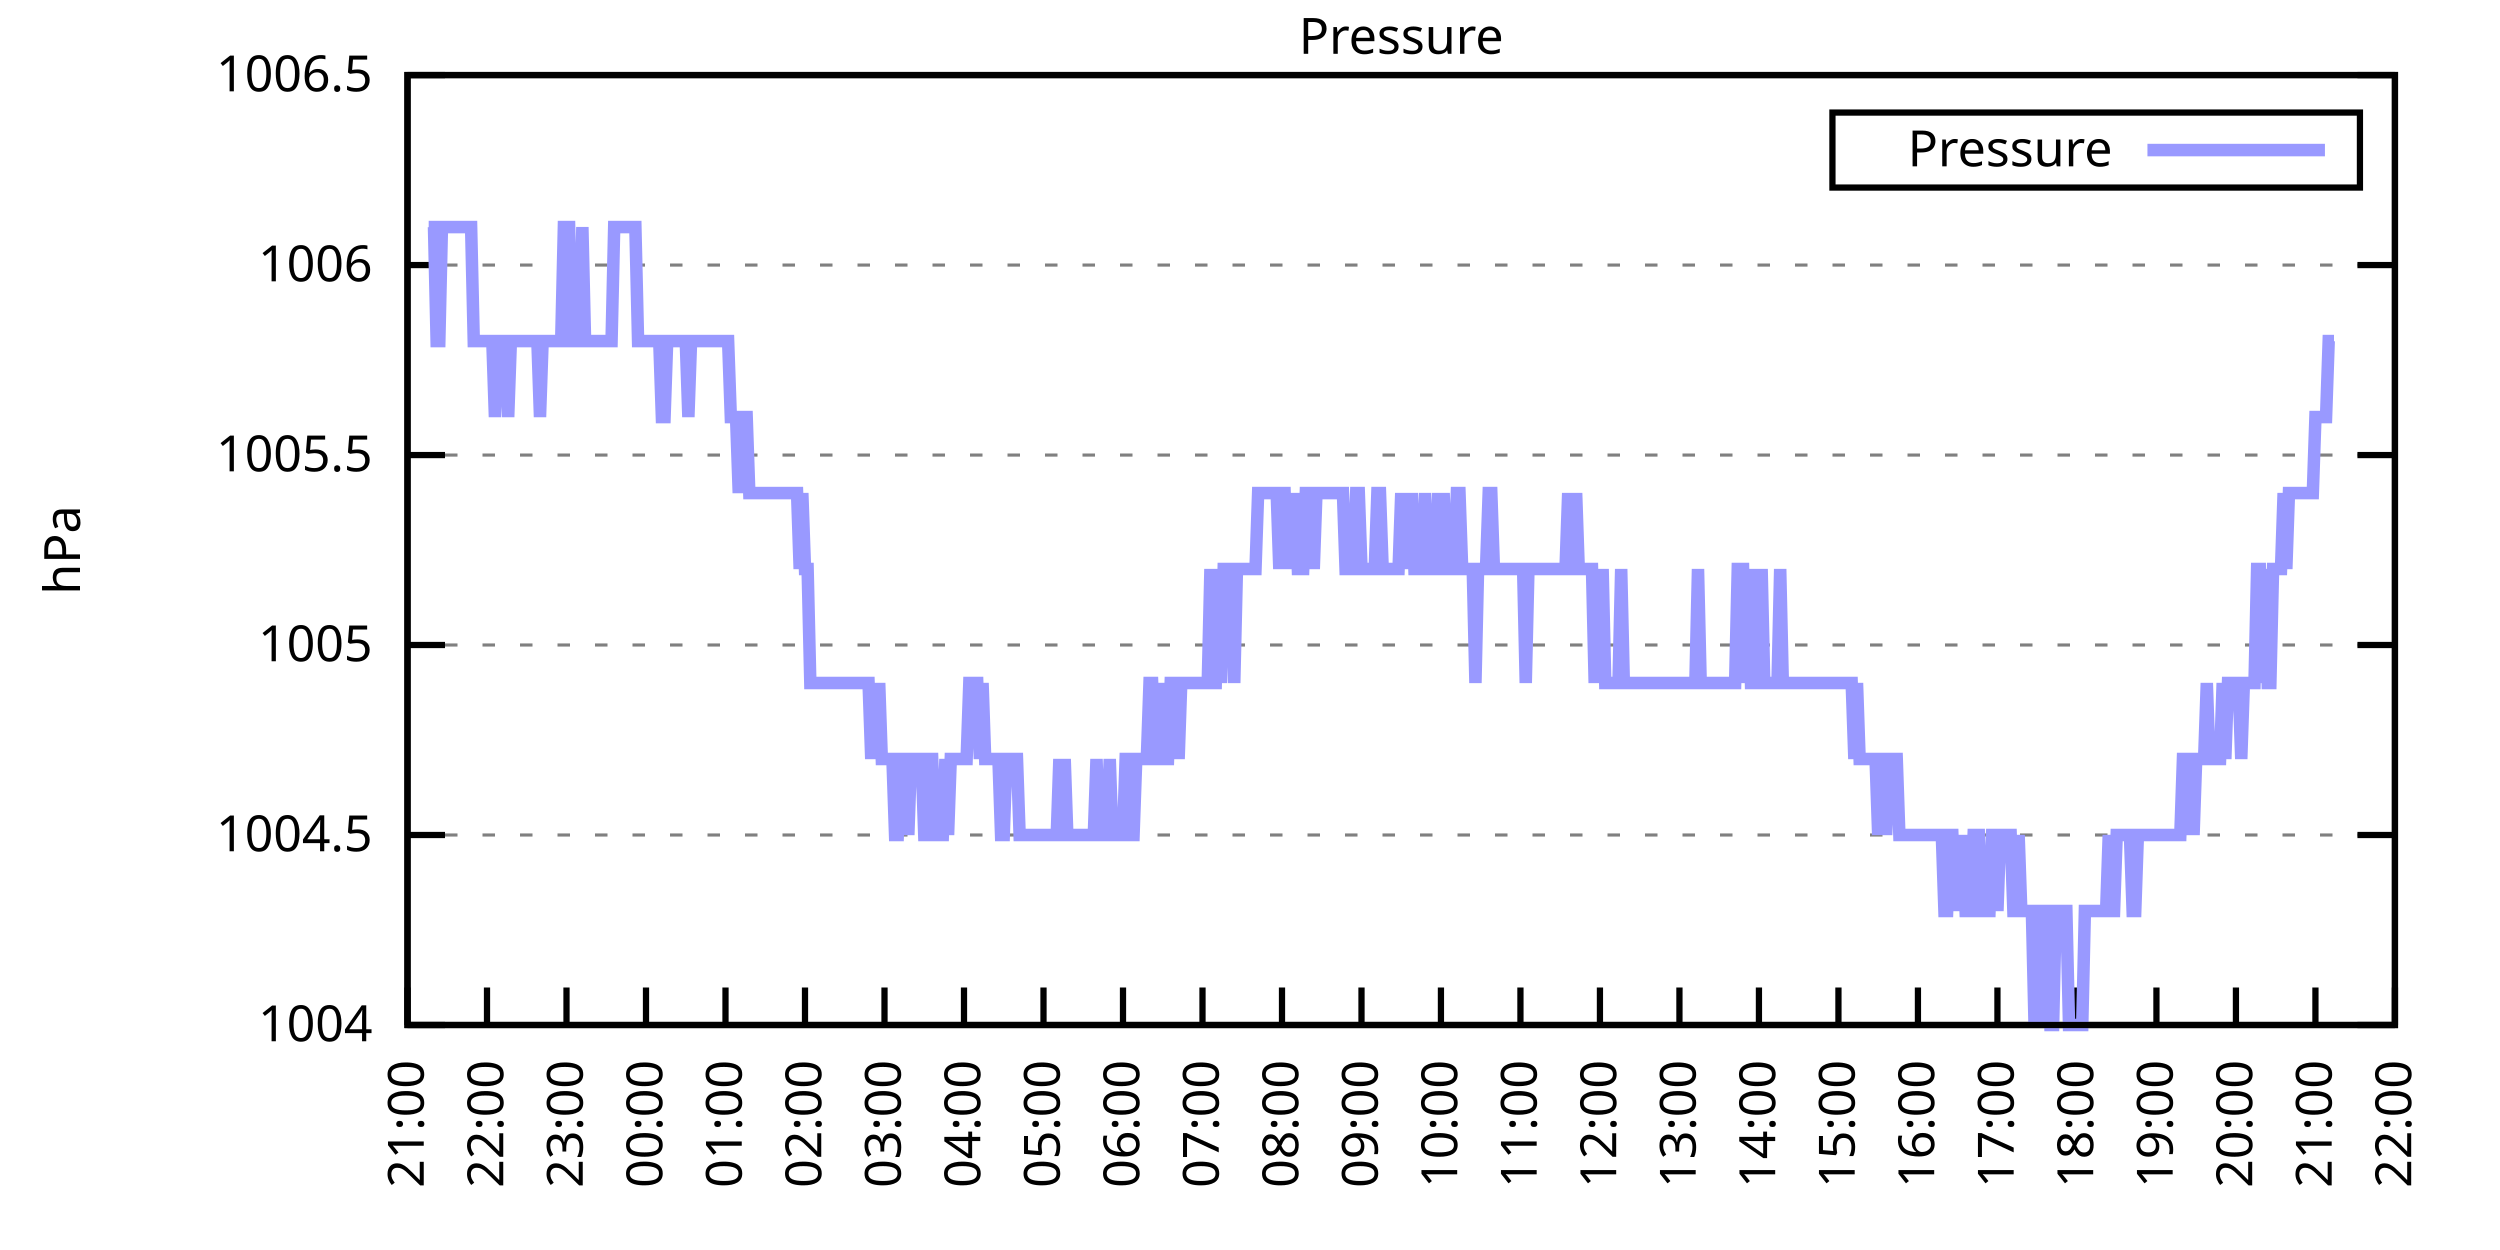
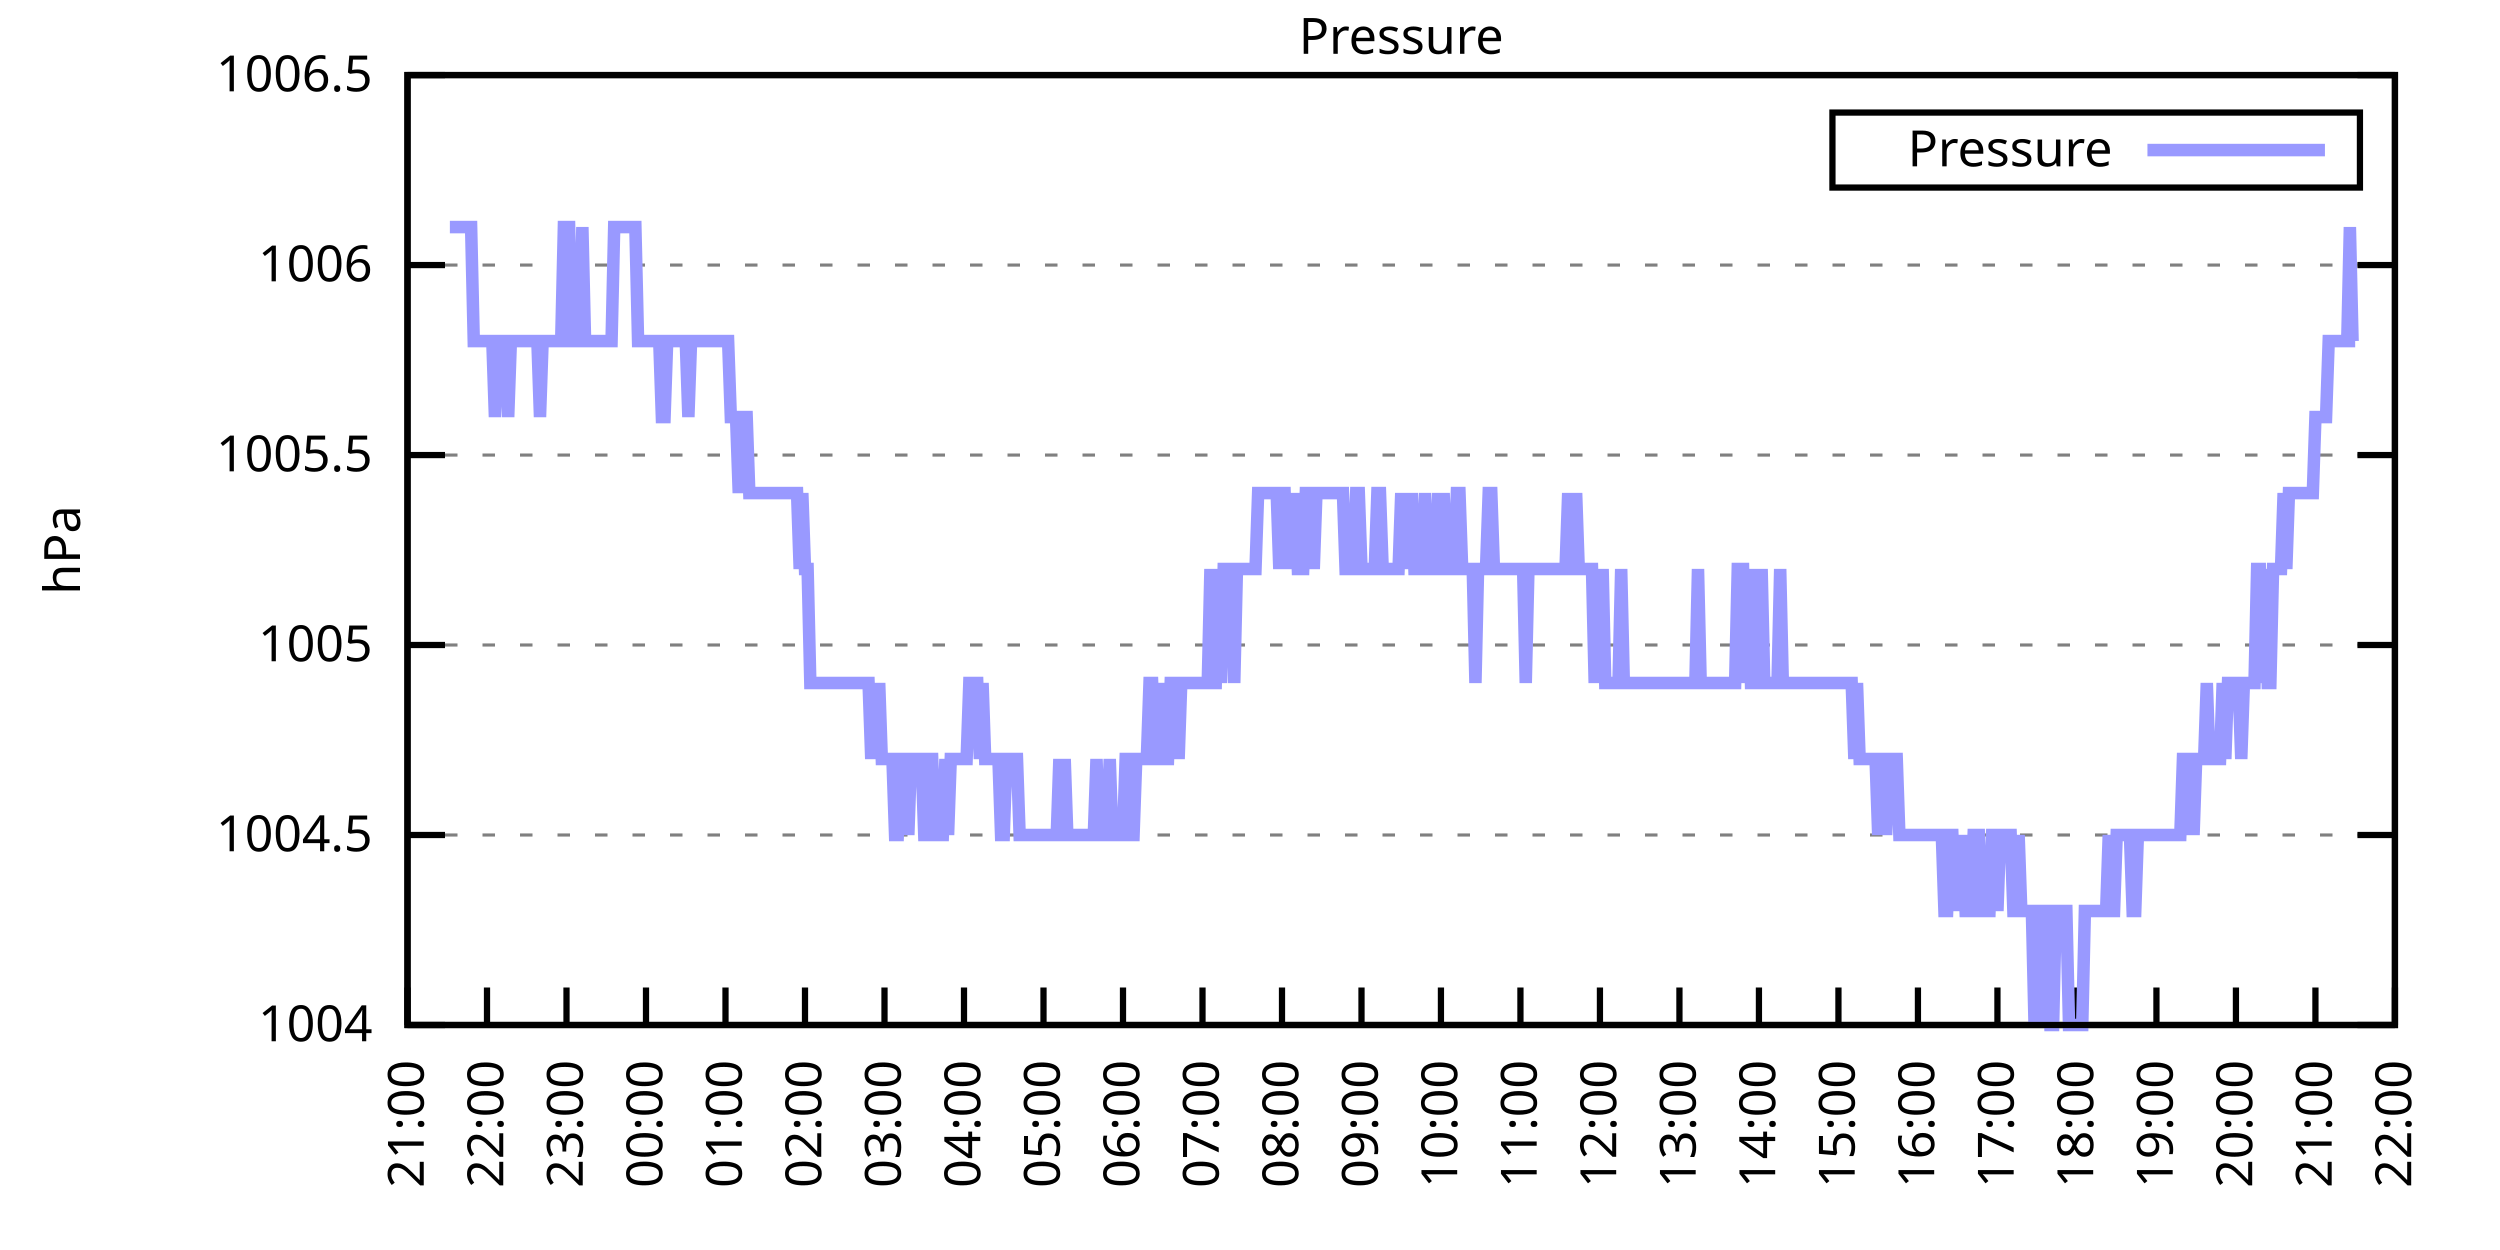
<svg xmlns="http://www.w3.org/2000/svg" xmlns:xlink="http://www.w3.org/1999/xlink" width="400" height="200" viewBox="0 0 400 200">
  <g id="gnuplot_canvas">
    <rect x="0" y="0" width="400" height="200" fill="none" />
    <defs>
      <circle id="gpDot" r="0.5" stroke-width="0.5" stroke="currentColor" />
      <path id="gpPt0" stroke-width="0.333" stroke="currentColor" d="M-1,0 h2 M0,-1 v2" />
      <path id="gpPt1" stroke-width="0.333" stroke="currentColor" d="M-1,-1 L1,1 M1,-1 L-1,1" />
      <path id="gpPt2" stroke-width="0.333" stroke="currentColor" d="M-1,0 L1,0 M0,-1 L0,1 M-1,-1 L1,1 M-1,1 L1,-1" />
      <rect id="gpPt3" stroke-width="0.333" stroke="currentColor" x="-1" y="-1" width="2" height="2" />
      <rect id="gpPt4" stroke-width="0.333" stroke="currentColor" fill="currentColor" x="-1" y="-1" width="2" height="2" />
      <circle id="gpPt5" stroke-width="0.333" stroke="currentColor" cx="0" cy="0" r="1" />
      <use xlink:href="#gpPt5" id="gpPt6" fill="currentColor" stroke="none" />
      <path id="gpPt7" stroke-width="0.333" stroke="currentColor" d="M0,-1.33 L-1.33,0.67 L1.33,0.67 z" />
      <use xlink:href="#gpPt7" id="gpPt8" fill="currentColor" stroke="none" />
      <use xlink:href="#gpPt7" id="gpPt9" stroke="currentColor" transform="rotate(180)" />
      <use xlink:href="#gpPt9" id="gpPt10" fill="currentColor" stroke="none" />
      <use xlink:href="#gpPt3" id="gpPt11" stroke="currentColor" transform="rotate(45)" />
      <use xlink:href="#gpPt11" id="gpPt12" fill="currentColor" stroke="none" />
      <path id="gpPt13" stroke-width="0.333" stroke="currentColor" d="M0,1.330 L1.265,0.411 L0.782,-1.067 L-0.782,-1.076 L-1.265,0.411 z" />
      <use xlink:href="#gpPt13" id="gpPt14" fill="currentColor" stroke="none" />
      <filter id="textbox" filterUnits="objectBoundingBox" x="0" y="0" height="1" width="1">
        <feFlood flood-color="white" flood-opacity="1" result="bgnd" />
        <feComposite in="SourceGraphic" in2="bgnd" operator="atop" />
      </filter>
      <filter id="greybox" filterUnits="objectBoundingBox" x="0" y="0" height="1" width="1">
        <feFlood flood-color="lightgrey" flood-opacity="1" result="grey" />
        <feComposite in="SourceGraphic" in2="grey" operator="atop" />
      </filter>
    </defs>
    <g fill="none" color="white" stroke="currentColor" stroke-width="1.00" stroke-linecap="butt" stroke-linejoin="miter">
</g>
    <g fill="none" color="black" stroke="currentColor" stroke-width="1.00" stroke-linecap="butt" stroke-linejoin="miter">
      <g stroke="none" shape-rendering="crispEdges">
        <polygon fill="rgb(255, 255, 255)" points="65.20,164.00 383.18,164.00 383.18,12.02 65.20,12.02 " />
      </g>
    </g>
    <g fill="none" color="black" stroke="currentColor" stroke-width="1.00" stroke-linecap="butt" stroke-linejoin="miter">
</g>
    <g fill="none" color="black" stroke="black" stroke-width="0.50" stroke-linecap="butt" stroke-linejoin="miter">
</g>
    <g fill="none" color="gray" stroke="currentColor" stroke-width="0.50" stroke-linecap="butt" stroke-linejoin="miter">
      <path stroke="gray" stroke-dasharray="2,4" class="gridline" d="M65.20,164.00 L383.19,164.00  " />
    </g>
    <g fill="none" color="gray" stroke="gray" stroke-width="1.00" stroke-linecap="butt" stroke-linejoin="miter">
</g>
    <g fill="none" color="black" stroke="currentColor" stroke-width="1.00" stroke-linecap="butt" stroke-linejoin="miter">
      <path stroke="black" d="M65.20,164.00 L71.20,164.00 M383.19,164.00 L377.19,164.00  " />
      <g transform="translate(59.60,166.60)" stroke="none" fill="black" font-family="Sans" font-size="8.00" text-anchor="end">
        <text>
          <tspan font-family="Sans"> 1004</tspan>
        </text>
      </g>
    </g>
    <g fill="none" color="black" stroke="currentColor" stroke-width="1.00" stroke-linecap="butt" stroke-linejoin="miter">
</g>
    <g fill="none" color="black" stroke="black" stroke-width="0.50" stroke-linecap="butt" stroke-linejoin="miter">
</g>
    <g fill="none" color="gray" stroke="currentColor" stroke-width="0.50" stroke-linecap="butt" stroke-linejoin="miter">
      <path stroke="gray" stroke-dasharray="2,4" class="gridline" d="M65.20,133.60 L383.19,133.60  " />
    </g>
    <g fill="none" color="gray" stroke="gray" stroke-width="1.00" stroke-linecap="butt" stroke-linejoin="miter">
</g>
    <g fill="none" color="black" stroke="currentColor" stroke-width="1.00" stroke-linecap="butt" stroke-linejoin="miter">
      <path stroke="black" d="M65.20,133.60 L71.20,133.60 M383.19,133.60 L377.19,133.60  " />
      <g transform="translate(59.60,136.20)" stroke="none" fill="black" font-family="Sans" font-size="8.00" text-anchor="end">
        <text>
          <tspan font-family="Sans"> 1004.5</tspan>
        </text>
      </g>
    </g>
    <g fill="none" color="black" stroke="currentColor" stroke-width="1.00" stroke-linecap="butt" stroke-linejoin="miter">
</g>
    <g fill="none" color="black" stroke="black" stroke-width="0.50" stroke-linecap="butt" stroke-linejoin="miter">
</g>
    <g fill="none" color="gray" stroke="currentColor" stroke-width="0.50" stroke-linecap="butt" stroke-linejoin="miter">
      <path stroke="gray" stroke-dasharray="2,4" class="gridline" d="M65.20,103.20 L383.19,103.20  " />
    </g>
    <g fill="none" color="gray" stroke="gray" stroke-width="1.00" stroke-linecap="butt" stroke-linejoin="miter">
</g>
    <g fill="none" color="black" stroke="currentColor" stroke-width="1.00" stroke-linecap="butt" stroke-linejoin="miter">
      <path stroke="black" d="M65.20,103.20 L71.20,103.20 M383.19,103.20 L377.19,103.20  " />
      <g transform="translate(59.60,105.80)" stroke="none" fill="black" font-family="Sans" font-size="8.00" text-anchor="end">
        <text>
          <tspan font-family="Sans"> 1005</tspan>
        </text>
      </g>
    </g>
    <g fill="none" color="black" stroke="currentColor" stroke-width="1.00" stroke-linecap="butt" stroke-linejoin="miter">
</g>
    <g fill="none" color="black" stroke="black" stroke-width="0.50" stroke-linecap="butt" stroke-linejoin="miter">
</g>
    <g fill="none" color="gray" stroke="currentColor" stroke-width="0.50" stroke-linecap="butt" stroke-linejoin="miter">
      <path stroke="gray" stroke-dasharray="2,4" class="gridline" d="M65.20,72.81 L383.19,72.81  " />
    </g>
    <g fill="none" color="gray" stroke="gray" stroke-width="1.00" stroke-linecap="butt" stroke-linejoin="miter">
</g>
    <g fill="none" color="black" stroke="currentColor" stroke-width="1.00" stroke-linecap="butt" stroke-linejoin="miter">
      <path stroke="black" d="M65.20,72.81 L71.20,72.81 M383.19,72.81 L377.19,72.81  " />
      <g transform="translate(59.60,75.41)" stroke="none" fill="black" font-family="Sans" font-size="8.00" text-anchor="end">
        <text>
          <tspan font-family="Sans"> 1005.5</tspan>
        </text>
      </g>
    </g>
    <g fill="none" color="black" stroke="currentColor" stroke-width="1.00" stroke-linecap="butt" stroke-linejoin="miter">
</g>
    <g fill="none" color="black" stroke="black" stroke-width="0.50" stroke-linecap="butt" stroke-linejoin="miter">
</g>
    <g fill="none" color="gray" stroke="currentColor" stroke-width="0.50" stroke-linecap="butt" stroke-linejoin="miter">
      <path stroke="gray" stroke-dasharray="2,4" class="gridline" d="M65.20,42.41 L383.19,42.41  " />
    </g>
    <g fill="none" color="gray" stroke="gray" stroke-width="1.00" stroke-linecap="butt" stroke-linejoin="miter">
</g>
    <g fill="none" color="black" stroke="currentColor" stroke-width="1.00" stroke-linecap="butt" stroke-linejoin="miter">
      <path stroke="black" d="M65.20,42.41 L71.20,42.41 M383.19,42.41 L377.19,42.41  " />
      <g transform="translate(59.60,45.01)" stroke="none" fill="black" font-family="Sans" font-size="8.00" text-anchor="end">
        <text>
          <tspan font-family="Sans"> 1006</tspan>
        </text>
      </g>
    </g>
    <g fill="none" color="black" stroke="currentColor" stroke-width="1.00" stroke-linecap="butt" stroke-linejoin="miter">
</g>
    <g fill="none" color="black" stroke="black" stroke-width="0.50" stroke-linecap="butt" stroke-linejoin="miter">
</g>
    <g fill="none" color="gray" stroke="currentColor" stroke-width="0.50" stroke-linecap="butt" stroke-linejoin="miter">
      <path stroke="gray" stroke-dasharray="2,4" class="gridline" d="M65.20,12.01 L383.19,12.01  " />
    </g>
    <g fill="none" color="gray" stroke="gray" stroke-width="1.00" stroke-linecap="butt" stroke-linejoin="miter">
</g>
    <g fill="none" color="black" stroke="currentColor" stroke-width="1.00" stroke-linecap="butt" stroke-linejoin="miter">
      <path stroke="black" d="M65.20,12.01 L71.20,12.01 M383.19,12.01 L377.19,12.01  " />
      <g transform="translate(59.60,14.61)" stroke="none" fill="black" font-family="Sans" font-size="8.00" text-anchor="end">
        <text>
          <tspan font-family="Sans"> 1006.5</tspan>
        </text>
      </g>
    </g>
    <g fill="none" color="black" stroke="currentColor" stroke-width="1.00" stroke-linecap="butt" stroke-linejoin="miter">
      <path stroke="black" d="M65.20,164.00 L65.20,158.00  " />
      <g transform="translate(67.80,169.60) rotate(270.00)" stroke="none" fill="black" font-family="Sans" font-size="8.00" text-anchor="end">
        <text>
          <tspan font-family="Sans">21:00</tspan>
        </text>
      </g>
    </g>
    <g fill="none" color="black" stroke="currentColor" stroke-width="1.00" stroke-linecap="butt" stroke-linejoin="miter">
      <path stroke="black" d="M77.92,164.00 L77.92,158.00  " />
      <g transform="translate(80.52,169.60) rotate(270.00)" stroke="none" fill="black" font-family="Sans" font-size="8.00" text-anchor="end">
        <text>
          <tspan font-family="Sans">22:00</tspan>
        </text>
      </g>
    </g>
    <g fill="none" color="black" stroke="currentColor" stroke-width="1.00" stroke-linecap="butt" stroke-linejoin="miter">
      <path stroke="black" d="M90.64,164.00 L90.64,158.00  " />
      <g transform="translate(93.24,169.60) rotate(270.00)" stroke="none" fill="black" font-family="Sans" font-size="8.00" text-anchor="end">
        <text>
          <tspan font-family="Sans">23:00</tspan>
        </text>
      </g>
    </g>
    <g fill="none" color="black" stroke="currentColor" stroke-width="1.00" stroke-linecap="butt" stroke-linejoin="miter">
      <path stroke="black" d="M103.36,164.00 L103.36,158.00  " />
      <g transform="translate(105.96,169.60) rotate(270.00)" stroke="none" fill="black" font-family="Sans" font-size="8.00" text-anchor="end">
        <text>
          <tspan font-family="Sans">00:00</tspan>
        </text>
      </g>
    </g>
    <g fill="none" color="black" stroke="currentColor" stroke-width="1.00" stroke-linecap="butt" stroke-linejoin="miter">
      <path stroke="black" d="M116.08,164.00 L116.08,158.00  " />
      <g transform="translate(118.68,169.60) rotate(270.00)" stroke="none" fill="black" font-family="Sans" font-size="8.00" text-anchor="end">
        <text>
          <tspan font-family="Sans">01:00</tspan>
        </text>
      </g>
    </g>
    <g fill="none" color="black" stroke="currentColor" stroke-width="1.00" stroke-linecap="butt" stroke-linejoin="miter">
      <path stroke="black" d="M128.80,164.00 L128.80,158.00  " />
      <g transform="translate(131.40,169.60) rotate(270.00)" stroke="none" fill="black" font-family="Sans" font-size="8.00" text-anchor="end">
        <text>
          <tspan font-family="Sans">02:00</tspan>
        </text>
      </g>
    </g>
    <g fill="none" color="black" stroke="currentColor" stroke-width="1.00" stroke-linecap="butt" stroke-linejoin="miter">
      <path stroke="black" d="M141.52,164.00 L141.52,158.00  " />
      <g transform="translate(144.12,169.60) rotate(270.00)" stroke="none" fill="black" font-family="Sans" font-size="8.00" text-anchor="end">
        <text>
          <tspan font-family="Sans">03:00</tspan>
        </text>
      </g>
    </g>
    <g fill="none" color="black" stroke="currentColor" stroke-width="1.00" stroke-linecap="butt" stroke-linejoin="miter">
      <path stroke="black" d="M154.24,164.00 L154.24,158.00  " />
      <g transform="translate(156.84,169.60) rotate(270.00)" stroke="none" fill="black" font-family="Sans" font-size="8.00" text-anchor="end">
        <text>
          <tspan font-family="Sans">04:00</tspan>
        </text>
      </g>
    </g>
    <g fill="none" color="black" stroke="currentColor" stroke-width="1.00" stroke-linecap="butt" stroke-linejoin="miter">
      <path stroke="black" d="M166.96,164.00 L166.96,158.00  " />
      <g transform="translate(169.56,169.60) rotate(270.00)" stroke="none" fill="black" font-family="Sans" font-size="8.00" text-anchor="end">
        <text>
          <tspan font-family="Sans">05:00</tspan>
        </text>
      </g>
    </g>
    <g fill="none" color="black" stroke="currentColor" stroke-width="1.00" stroke-linecap="butt" stroke-linejoin="miter">
      <path stroke="black" d="M179.68,164.00 L179.68,158.00  " />
      <g transform="translate(182.28,169.60) rotate(270.00)" stroke="none" fill="black" font-family="Sans" font-size="8.00" text-anchor="end">
        <text>
          <tspan font-family="Sans">06:00</tspan>
        </text>
      </g>
    </g>
    <g fill="none" color="black" stroke="currentColor" stroke-width="1.00" stroke-linecap="butt" stroke-linejoin="miter">
      <path stroke="black" d="M192.40,164.00 L192.40,158.00  " />
      <g transform="translate(195.00,169.60) rotate(270.00)" stroke="none" fill="black" font-family="Sans" font-size="8.00" text-anchor="end">
        <text>
          <tspan font-family="Sans">07:00</tspan>
        </text>
      </g>
    </g>
    <g fill="none" color="black" stroke="currentColor" stroke-width="1.00" stroke-linecap="butt" stroke-linejoin="miter">
      <path stroke="black" d="M205.12,164.00 L205.12,158.00  " />
      <g transform="translate(207.72,169.60) rotate(270.00)" stroke="none" fill="black" font-family="Sans" font-size="8.00" text-anchor="end">
        <text>
          <tspan font-family="Sans">08:00</tspan>
        </text>
      </g>
    </g>
    <g fill="none" color="black" stroke="currentColor" stroke-width="1.00" stroke-linecap="butt" stroke-linejoin="miter">
      <path stroke="black" d="M217.84,164.00 L217.84,158.00  " />
      <g transform="translate(220.44,169.60) rotate(270.00)" stroke="none" fill="black" font-family="Sans" font-size="8.00" text-anchor="end">
        <text>
          <tspan font-family="Sans">09:00</tspan>
        </text>
      </g>
    </g>
    <g fill="none" color="black" stroke="currentColor" stroke-width="1.00" stroke-linecap="butt" stroke-linejoin="miter">
      <path stroke="black" d="M230.55,164.00 L230.55,158.00  " />
      <g transform="translate(233.15,169.60) rotate(270.00)" stroke="none" fill="black" font-family="Sans" font-size="8.00" text-anchor="end">
        <text>
          <tspan font-family="Sans">10:00</tspan>
        </text>
      </g>
    </g>
    <g fill="none" color="black" stroke="currentColor" stroke-width="1.00" stroke-linecap="butt" stroke-linejoin="miter">
      <path stroke="black" d="M243.27,164.00 L243.27,158.00  " />
      <g transform="translate(245.87,169.60) rotate(270.00)" stroke="none" fill="black" font-family="Sans" font-size="8.00" text-anchor="end">
        <text>
          <tspan font-family="Sans">11:00</tspan>
        </text>
      </g>
    </g>
    <g fill="none" color="black" stroke="currentColor" stroke-width="1.00" stroke-linecap="butt" stroke-linejoin="miter">
      <path stroke="black" d="M255.99,164.00 L255.99,158.00  " />
      <g transform="translate(258.59,169.60) rotate(270.00)" stroke="none" fill="black" font-family="Sans" font-size="8.00" text-anchor="end">
        <text>
          <tspan font-family="Sans">12:00</tspan>
        </text>
      </g>
    </g>
    <g fill="none" color="black" stroke="currentColor" stroke-width="1.00" stroke-linecap="butt" stroke-linejoin="miter">
      <path stroke="black" d="M268.71,164.00 L268.71,158.00  " />
      <g transform="translate(271.31,169.60) rotate(270.00)" stroke="none" fill="black" font-family="Sans" font-size="8.00" text-anchor="end">
        <text>
          <tspan font-family="Sans">13:00</tspan>
        </text>
      </g>
    </g>
    <g fill="none" color="black" stroke="currentColor" stroke-width="1.00" stroke-linecap="butt" stroke-linejoin="miter">
      <path stroke="black" d="M281.43,164.00 L281.43,158.00  " />
      <g transform="translate(284.03,169.60) rotate(270.00)" stroke="none" fill="black" font-family="Sans" font-size="8.00" text-anchor="end">
        <text>
          <tspan font-family="Sans">14:00</tspan>
        </text>
      </g>
    </g>
    <g fill="none" color="black" stroke="currentColor" stroke-width="1.00" stroke-linecap="butt" stroke-linejoin="miter">
      <path stroke="black" d="M294.15,164.00 L294.15,158.00  " />
      <g transform="translate(296.75,169.60) rotate(270.00)" stroke="none" fill="black" font-family="Sans" font-size="8.00" text-anchor="end">
        <text>
          <tspan font-family="Sans">15:00</tspan>
        </text>
      </g>
    </g>
    <g fill="none" color="black" stroke="currentColor" stroke-width="1.00" stroke-linecap="butt" stroke-linejoin="miter">
      <path stroke="black" d="M306.87,164.00 L306.87,158.00  " />
      <g transform="translate(309.47,169.60) rotate(270.00)" stroke="none" fill="black" font-family="Sans" font-size="8.00" text-anchor="end">
        <text>
          <tspan font-family="Sans">16:00</tspan>
        </text>
      </g>
    </g>
    <g fill="none" color="black" stroke="currentColor" stroke-width="1.00" stroke-linecap="butt" stroke-linejoin="miter">
      <path stroke="black" d="M319.59,164.00 L319.59,158.00  " />
      <g transform="translate(322.19,169.60) rotate(270.00)" stroke="none" fill="black" font-family="Sans" font-size="8.00" text-anchor="end">
        <text>
          <tspan font-family="Sans">17:00</tspan>
        </text>
      </g>
    </g>
    <g fill="none" color="black" stroke="currentColor" stroke-width="1.00" stroke-linecap="butt" stroke-linejoin="miter">
      <path stroke="black" d="M332.31,164.00 L332.31,158.00  " />
      <g transform="translate(334.91,169.60) rotate(270.00)" stroke="none" fill="black" font-family="Sans" font-size="8.00" text-anchor="end">
        <text>
          <tspan font-family="Sans">18:00</tspan>
        </text>
      </g>
    </g>
    <g fill="none" color="black" stroke="currentColor" stroke-width="1.00" stroke-linecap="butt" stroke-linejoin="miter">
      <path stroke="black" d="M345.03,164.00 L345.03,158.00  " />
      <g transform="translate(347.63,169.60) rotate(270.00)" stroke="none" fill="black" font-family="Sans" font-size="8.00" text-anchor="end">
        <text>
          <tspan font-family="Sans">19:00</tspan>
        </text>
      </g>
    </g>
    <g fill="none" color="black" stroke="currentColor" stroke-width="1.00" stroke-linecap="butt" stroke-linejoin="miter">
      <path stroke="black" d="M357.75,164.00 L357.75,158.00  " />
      <g transform="translate(360.35,169.60) rotate(270.00)" stroke="none" fill="black" font-family="Sans" font-size="8.00" text-anchor="end">
        <text>
          <tspan font-family="Sans">20:00</tspan>
        </text>
      </g>
    </g>
    <g fill="none" color="black" stroke="currentColor" stroke-width="1.00" stroke-linecap="butt" stroke-linejoin="miter">
      <path stroke="black" d="M370.47,164.00 L370.47,158.00  " />
      <g transform="translate(373.07,169.60) rotate(270.00)" stroke="none" fill="black" font-family="Sans" font-size="8.00" text-anchor="end">
        <text>
          <tspan font-family="Sans">21:00</tspan>
        </text>
      </g>
    </g>
    <g fill="none" color="black" stroke="currentColor" stroke-width="1.00" stroke-linecap="butt" stroke-linejoin="miter">
      <path stroke="black" d="M383.19,164.00 L383.19,158.00  " />
      <g transform="translate(385.79,169.60) rotate(270.00)" stroke="none" fill="black" font-family="Sans" font-size="8.00" text-anchor="end">
        <text>
          <tspan font-family="Sans">22:00</tspan>
        </text>
      </g>
    </g>
    <g fill="none" color="black" stroke="currentColor" stroke-width="1.00" stroke-linecap="butt" stroke-linejoin="miter">
</g>
    <g fill="none" color="black" stroke="currentColor" stroke-width="1.00" stroke-linecap="butt" stroke-linejoin="miter">
      <path stroke="black" d="M65.20,12.01 L65.20,164.00 L383.19,164.00 L383.19,12.01 L65.20,12.01 Z  " />
    </g>
    <g fill="none" color="black" stroke="currentColor" stroke-width="1.00" stroke-linecap="butt" stroke-linejoin="miter">
</g>
    <g fill="none" color="black" stroke="currentColor" stroke-width="1.00" stroke-linecap="butt" stroke-linejoin="miter">
      <path stroke="black" d="M293.19,30.01 L293.19,18.01 L377.59,18.01 L377.59,30.01 L293.19,30.01 Z  " />
    </g>
    <g id="Pressure_plot_1">
      <g fill="none" color="white" stroke="black" stroke-width="2.00" stroke-linecap="butt" stroke-linejoin="miter">
</g>
      <g fill="none" color="black" stroke="currentColor" stroke-width="2.00" stroke-linecap="butt" stroke-linejoin="miter">
        <g transform="translate(337.99,26.61)" stroke="none" fill="black" font-family="Sans" font-size="8.00" text-anchor="end">
          <text>
            <tspan font-family="Sans">Pressure</tspan>
          </text>
        </g>
      </g>
      <g fill="none" color="black" stroke="currentColor" stroke-width="2.00" stroke-linecap="butt" stroke-linejoin="miter">
-         <path stroke="rgb(153, 153, 255)" d="M343.59,24.01 L371.99,24.01 M68.59,36.33 L69.02,36.33 L69.44,36.33 L69.86,54.57 L70.29,54.57 L70.71,36.33   L71.14,36.33 L71.56,36.33 L71.98,36.33 L72.41,36.33 L72.83,36.33 L73.26,36.33 L73.68,36.33 L74.10,36.33   L74.53,36.33 L74.95,36.33 L75.38,36.33 L75.80,54.57 L76.22,54.57 L76.65,54.57 L77.07,54.57 L77.50,54.57   L77.92,54.57 L78.34,54.57 L78.77,54.57 L79.19,66.73 L79.62,54.57 L80.04,54.57 L80.46,54.57 L80.89,54.57   L81.31,66.73 L81.74,54.57 L82.16,54.57 L82.58,54.57 L83.01,54.57 L83.43,54.57 L83.86,54.57 L84.28,54.57   L84.70,54.57 L85.13,54.57 L85.55,54.57 L85.98,54.57 L86.40,66.73 L86.82,54.57 L87.25,54.57 L87.67,54.57   L88.10,54.57 L88.52,54.57 L88.94,54.57 L89.37,54.57 L89.79,54.57 L90.22,36.33 L90.64,36.33 L91.06,36.33   L91.49,54.57 L91.91,54.57 L92.34,54.57 L92.76,54.57 L93.18,36.33 L93.61,54.57 L94.03,54.57 L94.46,54.57   L94.88,54.57 L95.30,54.57 L95.73,54.57 L96.15,54.57 L96.58,54.57 L97.00,54.57 L97.42,54.57 L97.85,54.57   L98.27,36.33 L98.69,36.33 L99.12,36.33 L99.54,36.33 L99.97,36.33 L100.39,36.33 L100.81,36.33 L101.24,36.33   L101.66,36.33 L102.09,54.57 L102.51,54.57 L102.93,54.57 L103.36,54.57 L103.78,54.57 L104.21,54.57 L104.63,54.57   L105.05,54.57 L105.48,54.57 L105.90,66.73 L106.33,66.73 L106.75,54.57 L107.17,54.57 L107.60,54.57 L108.02,54.57   L108.45,54.57 L108.87,54.57 L109.29,54.57 L109.72,54.57 L110.14,66.73 L110.57,54.57 L110.99,54.57 L111.41,54.57   L111.84,54.57 L112.26,54.57 L112.69,54.57 L113.11,54.57 L113.53,54.57 L113.96,54.57 L114.38,54.57 L114.81,54.57   L115.23,54.57 L115.65,54.57 L116.08,54.57 L116.50,54.57 L116.93,66.73 L117.35,66.73 L117.77,66.73 L118.20,78.89   L118.62,66.73 L119.05,66.73 L119.47,66.73 L119.89,78.89 L120.32,78.89 L120.74,78.89 L121.17,78.89 L121.59,78.89   L122.01,78.89 L122.44,78.89 L122.86,78.89 L123.29,78.89 L123.71,78.89 L124.13,78.89 L124.56,78.89 L124.98,78.89   L125.41,78.89 L125.83,78.89 L126.25,78.89 L126.68,78.89 L127.10,78.89 L127.53,78.89 L127.95,91.04 L128.37,78.89   L128.80,91.04 L129.22,91.04 L129.65,109.28 L130.07,109.28 L130.49,109.28 L130.92,109.28 L131.34,109.28 L131.77,109.28   L132.19,109.28 L132.61,109.28 L133.04,109.28 L133.46,109.28 L133.89,109.28 L134.31,109.28 L134.73,109.28 L135.16,109.28   L135.58,109.28 L136.01,109.28 L136.43,109.28 L136.85,109.28 L137.28,109.28 L137.70,109.28 L138.13,109.28 L138.55,109.28   L138.97,109.28 L139.40,121.44 L139.82,109.28 L140.25,121.44 L140.67,109.28 L141.09,121.44 L141.52,121.44 L141.94,121.44   L142.37,121.44 L142.79,121.44 L143.21,133.60 L143.64,133.60 L144.06,121.44 L144.49,121.44 L144.91,121.44 L145.33,133.60   L145.76,121.44 L146.18,121.44 L146.61,121.44 L147.03,121.44 L147.45,121.44 L147.88,133.60 L148.30,133.60 L148.73,121.44   L149.15,121.44 L149.57,133.60 L150.00,133.60 L150.42,133.60 L150.85,133.60 L151.27,121.44 L151.69,133.60 L152.12,121.44   L152.54,121.44 L152.97,121.44 L153.39,121.44 L153.81,121.44 L154.24,121.44 L154.66,121.44 L155.09,109.28 L155.51,109.28   L155.93,109.28 L156.36,109.28 L156.78,121.44 L157.21,109.28 L157.63,121.44 L158.05,121.44 L158.48,121.44 L158.90,121.44   L159.33,121.44 L159.75,121.44 L160.17,133.60 L160.60,133.60 L161.02,121.44 L161.44,121.44 L161.87,121.44 L162.29,121.44   L162.72,121.44 L163.14,133.60 L163.56,133.60 L163.99,133.60 L164.41,133.60 L164.84,133.60 L165.26,133.60 L165.68,133.60   L166.11,133.60 L166.53,133.60 L166.96,133.60 L167.38,133.60 L167.80,133.60 L168.23,133.60 L168.65,133.60 L169.08,133.60   L169.50,121.44 L169.92,133.60 L170.35,121.44 L170.77,133.60 L171.20,133.60 L171.62,133.60 L172.04,133.60 L172.47,133.60   L172.89,133.60 L173.32,133.60 L173.74,133.60 L174.16,133.60 L174.59,133.60 L175.01,133.60 L175.44,121.44 L175.86,133.60   L176.28,133.60 L176.71,133.60 L177.13,133.60 L177.56,121.44 L177.98,133.60 L178.40,133.60 L178.83,133.60 L179.25,133.60   L179.68,133.60 L180.10,121.44 L180.52,121.44 L180.95,133.60 L181.37,133.60 L181.80,121.44 L182.22,121.44 L182.64,121.44   L183.07,121.44 L183.49,121.44 L183.92,109.28 L184.34,109.28 L184.76,121.44 L185.19,121.44 L185.61,121.44 L186.04,109.28   L186.46,121.44 L186.88,121.44 L187.31,109.28 L187.73,109.28 L188.16,109.28 L188.58,121.44 L189.00,109.28 L189.43,109.28   L189.85,109.28 L190.28,109.28 L190.70,109.28 L191.12,109.28 L191.55,109.28 L191.97,109.28 L192.40,109.28 L192.82,109.28   L193.24,109.28 L193.67,91.04 L194.09,109.28 L194.52,109.28 L194.94,91.04 L195.36,109.28 L195.79,91.04 L196.21,91.04   L196.64,91.04 L197.06,91.04 L197.48,109.28 L197.91,91.04 L198.33,91.04 L198.76,91.04 L199.18,91.04 L199.60,91.04   L200.03,91.04 L200.45,91.04 L200.88,91.04 L201.30,78.89 L201.72,78.89 L202.15,78.89 L202.57,78.89 L203.00,78.89   L203.42,78.89 L203.84,78.89 L204.27,78.89 L204.69,91.04 L205.12,78.89 L205.54,78.89 L205.96,91.04 L206.39,78.89   L206.81,91.04 L207.24,78.89 L207.66,91.04 L208.08,91.04 L208.51,91.04 L208.93,78.89 L209.36,78.89 L209.78,78.89   L210.20,91.04 L210.63,78.89 L211.05,78.89 L211.48,78.89 L211.90,78.89 L212.32,78.89 L212.75,78.89 L213.17,78.89   L213.60,78.89 L214.02,78.89 L214.44,78.89 L214.87,78.89 L215.29,91.04 L215.72,91.04 L216.14,91.04 L216.56,91.04   L216.99,78.89 L217.41,78.89 L217.84,91.04 L218.26,91.04 L218.68,91.04 L219.11,91.04 L219.53,91.04 L219.96,91.04   L220.38,78.89 L220.80,78.89 L221.23,91.04 L221.65,91.04 L222.08,91.04 L222.50,91.04 L222.92,91.04 L223.35,91.04   L223.77,91.04 L224.20,78.89 L224.62,91.04 L225.04,78.89 L225.47,91.04 L225.89,78.89 L226.31,91.04 L226.74,91.04   L227.16,91.04 L227.59,91.04 L228.01,78.89 L228.43,91.04 L228.86,91.04 L229.28,91.04 L229.71,91.04 L230.13,78.89   L230.55,91.04 L230.98,78.89 L231.40,91.04 L231.83,91.04 L232.25,91.04 L232.67,91.04 L233.10,78.89 L233.52,78.89   L233.95,91.04 L234.37,91.04 L234.79,91.04 L235.22,91.04 L235.64,91.04 L236.07,109.28 L236.49,91.04 L236.91,91.04   L237.34,91.04 L237.76,91.04 L238.19,78.89 L238.61,78.89 L239.03,91.04 L239.46,91.04 L239.88,91.04 L240.31,91.04   L240.73,91.04 L241.15,91.04 L241.58,91.04 L242.00,91.04 L242.43,91.04 L242.85,91.04 L243.27,91.04 L243.70,91.04   L244.12,109.28 L244.55,91.04 L244.97,91.04 L245.39,91.04 L245.82,91.04 L246.24,91.04 L246.67,91.04 L247.09,91.04   L247.51,91.04 L247.94,91.04 L248.36,91.04 L248.79,91.04 L249.21,91.04 L249.63,91.04 L250.06,91.04 L250.48,91.04   L250.91,78.89 L251.33,91.04 L251.75,91.04 L252.18,78.89 L252.60,91.04 L253.03,91.04 L253.45,91.04 L253.87,91.04   L254.30,91.04 L254.72,91.04 L255.15,109.28 L255.57,91.04 L255.99,109.28 L256.42,91.04 L256.84,109.28 L257.27,109.28   L257.69,109.28 L258.11,109.28 L258.54,109.28 L258.96,109.28 L259.39,91.04 L259.81,109.28 L260.23,109.28 L260.66,109.28   L261.08,109.28 L261.51,109.28 L261.93,109.28 L262.35,109.28 L262.78,109.28 L263.20,109.28 L263.63,109.28 L264.05,109.28   L264.47,109.28 L264.90,109.28 L265.32,109.28 L265.75,109.28 L266.17,109.28 L266.59,109.28 L267.02,109.28 L267.44,109.28   L267.87,109.28 L268.29,109.28 L268.71,109.28 L269.14,109.28 L269.56,109.28 L269.99,109.28 L270.41,109.28 L270.83,109.28   L271.26,109.28 L271.68,91.04 L272.11,109.28 L272.53,109.28 L272.95,109.28 L273.38,109.28 L273.80,109.28 L274.23,109.28   L274.65,109.28 L275.07,109.28 L275.50,109.28 L275.92,109.28 L276.35,109.28 L276.77,109.28 L277.19,109.28 L277.62,109.28   L278.04,91.04 L278.47,91.04 L278.89,91.04 L279.31,109.28 L279.74,91.04 L280.16,109.28 L280.59,109.28 L281.01,91.04   L281.43,109.28 L281.86,91.04 L282.28,109.28 L282.71,109.28 L283.13,109.28 L283.55,109.28 L283.98,109.28 L284.40,109.28   L284.83,91.04 L285.25,109.28 L285.67,109.28 L286.10,109.28 L286.52,109.28 L286.95,109.28 L287.37,109.28 L287.79,109.28   L288.22,109.28 L288.64,109.28 L289.06,109.28 L289.49,109.28 L289.91,109.28 L290.34,109.28 L290.76,109.28 L291.18,109.28   L291.61,109.28 L292.03,109.28 L292.46,109.28 L292.88,109.28 L293.30,109.28 L293.73,109.28 L294.15,109.28 L294.58,109.28   L295.00,109.28 L295.42,109.28 L295.85,109.28 L296.27,109.28 L296.70,121.44 L297.12,109.28 L297.54,121.44 L297.97,121.44   L298.39,121.44 L298.82,121.44 L299.24,121.44 L299.66,121.44 L300.09,121.44 L300.51,133.60 L300.94,121.44 L301.36,121.44   L301.78,133.60 L302.21,121.44 L302.63,121.44 L303.06,121.44 L303.48,121.44 L303.90,133.60 L304.33,133.60 L304.75,133.60   L305.18,133.60 L305.60,133.60 L306.02,133.60 L306.45,133.60 L306.87,133.60 L307.30,133.60 L307.72,133.60 L308.14,133.60   L308.57,133.60 L308.99,133.60 L309.42,133.60 L309.84,133.60 L310.26,133.60 L310.69,133.60 L311.11,145.76 L311.54,145.76   L311.96,133.60 L312.38,133.60 L312.81,145.76 L313.23,133.60 L313.66,145.76 L314.08,133.60 L314.50,145.76 L314.93,145.76   L315.35,145.76 L315.78,133.60 L316.20,133.60 L316.62,133.60 L317.05,145.76 L317.47,145.76 L317.90,145.76 L318.32,145.76   L318.74,133.60 L319.17,133.60 L319.59,145.76 L320.02,133.60 L320.44,133.60 L320.86,133.60 L321.29,133.60 L321.71,133.60   L322.14,145.76 L322.56,145.76 L322.98,133.60 L323.41,145.76 L323.83,145.76 L324.26,145.76 L324.68,145.76 L325.10,145.76   L325.53,164.00 L325.95,145.76 L326.38,164.00 L326.80,145.76 L327.22,145.76 L327.65,145.76 L328.07,164.00 L328.50,164.00   L328.92,145.76 L329.34,145.76 L329.77,145.76 L330.19,145.76 L330.62,145.76 L331.04,164.00 L331.46,164.00 L331.89,164.00   L332.31,164.00 L332.74,164.00 L333.16,164.00 L333.58,145.76 L334.01,145.76 L334.43,145.76 L334.86,145.76 L335.28,145.76   L335.70,145.76 L336.13,145.76 L336.55,145.76 L336.98,145.76 L337.40,133.60 L337.82,145.76 L338.25,145.76 L338.67,133.60   L339.10,133.60 L339.52,133.60 L339.94,133.60 L340.37,133.60 L340.79,133.60 L341.22,145.76 L341.64,145.76 L342.06,133.60   L342.49,133.60 L342.91,133.60 L343.34,133.60 L343.76,133.60 L344.18,133.60 L344.61,133.60 L345.03,133.60 L345.46,133.60   L345.88,133.60 L346.30,133.60 L346.73,133.60 L347.15,133.60 L347.58,133.60 L348.00,133.60 L348.42,133.60 L348.85,133.60   L349.27,121.44 L349.70,121.44 L350.12,133.60 L350.54,121.44 L350.97,133.60 L351.39,121.44 L351.81,121.44 L352.24,121.44   L352.66,121.44 L353.09,109.28 L353.51,121.44 L353.93,121.44 L354.36,121.44 L354.78,121.44 L355.21,121.44 L355.63,109.28   L356.05,121.44 L356.48,109.28 L356.90,109.28 L357.33,109.28 L357.75,109.28 L358.17,109.28 L358.60,121.44 L359.02,109.28   L359.45,109.28 L359.87,109.28 L360.29,109.28 L360.72,109.28 L361.14,91.04 L361.57,91.04 L361.99,109.28 L362.41,91.04   L362.84,109.28 L363.26,109.28 L363.69,91.04 L364.11,91.04 L364.53,91.04 L364.96,91.04 L365.38,78.89 L365.81,91.04   L366.23,78.89 L366.65,78.89 L367.08,78.89 L367.50,78.89 L367.93,78.89 L368.35,78.89 L368.77,78.89 L369.20,78.89   L369.62,78.89 L370.05,78.89 L370.47,66.73 L370.89,66.73 L371.32,66.73 L371.74,66.73 L372.17,66.73 L372.59,54.57   L373.01,54.57 L373.44,54.57  " />
+         <path stroke="rgb(153, 153, 255)" d="M343.59,24.01 L371.99,24.01 M71.98,36.33 L72.41,36.33 L72.83,36.33 L73.26,36.33 L73.68,36.33 L74.10,36.33   L74.53,36.33 L74.95,36.33 L75.38,36.33 L75.80,54.57 L76.22,54.57 L76.65,54.57 L77.07,54.57 L77.50,54.57   L77.92,54.57 L78.34,54.57 L78.77,54.57 L79.19,66.73 L79.62,54.57 L80.04,54.57 L80.46,54.57 L80.89,54.57   L81.31,66.73 L81.74,54.57 L82.16,54.57 L82.58,54.57 L83.01,54.57 L83.43,54.57 L83.86,54.57 L84.28,54.57   L84.70,54.57 L85.13,54.57 L85.55,54.57 L85.98,54.57 L86.40,66.73 L86.82,54.57 L87.25,54.57 L87.67,54.57   L88.10,54.57 L88.52,54.57 L88.94,54.57 L89.37,54.57 L89.79,54.57 L90.22,36.33 L90.64,36.33 L91.06,36.33   L91.49,54.57 L91.91,54.57 L92.34,54.57 L92.76,54.57 L93.18,36.33 L93.61,54.57 L94.03,54.57 L94.46,54.57   L94.88,54.57 L95.30,54.57 L95.73,54.57 L96.15,54.57 L96.58,54.57 L97.00,54.57 L97.42,54.57 L97.85,54.57   L98.27,36.33 L98.69,36.33 L99.12,36.33 L99.54,36.33 L99.97,36.33 L100.39,36.33 L100.81,36.33 L101.24,36.33   L101.66,36.33 L102.09,54.57 L102.51,54.57 L102.93,54.57 L103.36,54.57 L103.78,54.57 L104.21,54.57 L104.63,54.57   L105.05,54.57 L105.48,54.57 L105.90,66.73 L106.33,66.73 L106.75,54.57 L107.17,54.57 L107.60,54.57 L108.02,54.57   L108.45,54.57 L108.87,54.57 L109.29,54.57 L109.72,54.57 L110.14,66.73 L110.57,54.57 L110.99,54.57 L111.41,54.57   L111.84,54.57 L112.26,54.57 L112.69,54.57 L113.11,54.57 L113.53,54.57 L113.96,54.57 L114.38,54.57 L114.81,54.57   L115.23,54.57 L115.65,54.57 L116.08,54.57 L116.50,54.57 L116.93,66.73 L117.35,66.73 L117.77,66.73 L118.20,78.89   L118.62,66.73 L119.05,66.73 L119.47,66.73 L119.89,78.89 L120.32,78.89 L120.74,78.89 L121.17,78.89 L121.59,78.89   L122.01,78.89 L122.44,78.89 L122.86,78.89 L123.29,78.89 L123.71,78.89 L124.13,78.89 L124.56,78.89 L124.98,78.89   L125.41,78.89 L125.83,78.89 L126.25,78.89 L126.68,78.89 L127.10,78.89 L127.53,78.89 L127.95,91.04 L128.37,78.89   L128.80,91.04 L129.22,91.04 L129.65,109.28 L130.07,109.28 L130.49,109.28 L130.92,109.28 L131.34,109.28 L131.77,109.28   L132.19,109.28 L132.61,109.28 L133.04,109.28 L133.46,109.28 L133.89,109.28 L134.31,109.28 L134.73,109.28 L135.16,109.28   L135.58,109.28 L136.01,109.28 L136.43,109.28 L136.85,109.28 L137.28,109.28 L137.70,109.28 L138.13,109.28 L138.55,109.28   L138.97,109.28 L139.40,121.44 L139.82,109.28 L140.25,121.44 L140.67,109.28 L141.09,121.44 L141.52,121.44 L141.94,121.44   L142.37,121.44 L142.79,121.44 L143.21,133.60 L143.64,133.60 L144.06,121.44 L144.49,121.44 L144.91,121.44 L145.33,133.60   L145.76,121.44 L146.18,121.44 L146.61,121.44 L147.03,121.44 L147.45,121.44 L147.88,133.60 L148.30,133.60 L148.73,121.44   L149.15,121.44 L149.57,133.60 L150.00,133.60 L150.42,133.60 L150.85,133.60 L151.27,121.44 L151.69,133.60 L152.12,121.44   L152.54,121.44 L152.97,121.44 L153.39,121.44 L153.81,121.44 L154.24,121.44 L154.66,121.44 L155.09,109.28 L155.51,109.28   L155.93,109.28 L156.36,109.28 L156.78,121.44 L157.21,109.28 L157.63,121.44 L158.05,121.44 L158.48,121.44 L158.90,121.44   L159.33,121.44 L159.75,121.44 L160.17,133.60 L160.60,133.60 L161.02,121.44 L161.44,121.44 L161.87,121.44 L162.29,121.44   L162.72,121.44 L163.14,133.60 L163.56,133.60 L163.99,133.60 L164.41,133.60 L164.84,133.60 L165.26,133.60 L165.68,133.60   L166.11,133.60 L166.53,133.60 L166.96,133.60 L167.38,133.60 L167.80,133.60 L168.23,133.60 L168.65,133.60 L169.08,133.60   L169.50,121.44 L169.92,133.60 L170.35,121.44 L170.77,133.60 L171.20,133.60 L171.62,133.60 L172.04,133.60 L172.47,133.60   L172.89,133.60 L173.32,133.60 L173.74,133.60 L174.16,133.60 L174.59,133.60 L175.01,133.60 L175.44,121.44 L175.86,133.60   L176.28,133.60 L176.71,133.60 L177.13,133.60 L177.56,121.44 L177.98,133.60 L178.40,133.60 L178.83,133.60 L179.25,133.60   L179.68,133.60 L180.10,121.44 L180.52,121.44 L180.95,133.60 L181.37,133.60 L181.80,121.44 L182.22,121.44 L182.64,121.44   L183.07,121.44 L183.49,121.44 L183.92,109.28 L184.34,109.28 L184.76,121.44 L185.19,121.44 L185.61,121.44 L186.04,109.28   L186.46,121.44 L186.88,121.44 L187.31,109.28 L187.73,109.28 L188.16,109.28 L188.58,121.44 L189.00,109.28 L189.43,109.28   L189.85,109.28 L190.28,109.28 L190.70,109.28 L191.12,109.28 L191.55,109.28 L191.97,109.28 L192.40,109.28 L192.82,109.28   L193.24,109.28 L193.67,91.04 L194.09,109.28 L194.52,109.28 L194.94,91.04 L195.36,109.28 L195.79,91.04 L196.21,91.04   L196.64,91.04 L197.06,91.04 L197.48,109.28 L197.91,91.04 L198.33,91.04 L198.76,91.04 L199.18,91.04 L199.60,91.04   L200.03,91.04 L200.45,91.04 L200.88,91.04 L201.30,78.89 L201.72,78.89 L202.15,78.89 L202.57,78.89 L203.00,78.89   L203.42,78.89 L203.84,78.89 L204.27,78.89 L204.69,91.04 L205.12,78.89 L205.54,78.89 L205.96,91.04 L206.39,78.89   L206.81,91.04 L207.24,78.89 L207.66,91.04 L208.08,91.04 L208.51,91.04 L208.93,78.89 L209.36,78.89 L209.78,78.89   L210.20,91.04 L210.63,78.89 L211.05,78.89 L211.48,78.89 L211.90,78.89 L212.32,78.89 L212.75,78.89 L213.17,78.89   L213.60,78.89 L214.02,78.89 L214.44,78.89 L214.87,78.89 L215.29,91.04 L215.72,91.04 L216.14,91.04 L216.56,91.04   L216.99,78.89 L217.41,78.89 L217.84,91.04 L218.26,91.04 L218.68,91.04 L219.11,91.04 L219.53,91.04 L219.96,91.04   L220.38,78.89 L220.80,78.89 L221.23,91.04 L221.65,91.04 L222.08,91.04 L222.50,91.04 L222.92,91.04 L223.35,91.04   L223.77,91.04 L224.20,78.89 L224.62,91.04 L225.04,78.89 L225.47,91.04 L225.89,78.89 L226.31,91.04 L226.74,91.04   L227.16,91.04 L227.59,91.04 L228.01,78.89 L228.43,91.04 L228.86,91.04 L229.28,91.04 L229.71,91.04 L230.13,78.89   L230.55,91.04 L230.98,78.89 L231.40,91.04 L231.83,91.04 L232.25,91.04 L232.67,91.04 L233.10,78.89 L233.52,78.89   L233.95,91.04 L234.37,91.04 L234.79,91.04 L235.22,91.04 L235.64,91.04 L236.07,109.28 L236.49,91.04 L236.91,91.04   L237.34,91.04 L237.76,91.04 L238.19,78.89 L238.61,78.89 L239.03,91.04 L239.46,91.04 L239.88,91.04 L240.31,91.04   L240.73,91.04 L241.15,91.04 L241.58,91.04 L242.00,91.04 L242.43,91.04 L242.85,91.04 L243.27,91.04 L243.70,91.04   L244.12,109.28 L244.55,91.04 L244.97,91.04 L245.39,91.04 L245.82,91.04 L246.24,91.04 L246.67,91.04 L247.09,91.04   L247.51,91.04 L247.94,91.04 L248.36,91.04 L248.79,91.04 L249.21,91.04 L249.63,91.04 L250.06,91.04 L250.48,91.04   L250.91,78.89 L251.33,91.04 L251.75,91.04 L252.18,78.89 L252.60,91.04 L253.03,91.04 L253.45,91.04 L253.87,91.04   L254.30,91.04 L254.72,91.04 L255.15,109.28 L255.57,91.04 L255.99,109.28 L256.42,91.04 L256.84,109.28 L257.27,109.28   L257.69,109.28 L258.11,109.28 L258.54,109.28 L258.96,109.28 L259.39,91.04 L259.81,109.28 L260.23,109.28 L260.66,109.28   L261.08,109.28 L261.51,109.28 L261.93,109.28 L262.35,109.28 L262.78,109.28 L263.20,109.28 L263.63,109.28 L264.05,109.28   L264.47,109.28 L264.90,109.28 L265.32,109.28 L265.75,109.28 L266.17,109.28 L266.59,109.28 L267.02,109.28 L267.44,109.28   L267.87,109.28 L268.29,109.28 L268.71,109.28 L269.14,109.28 L269.56,109.28 L269.99,109.28 L270.41,109.28 L270.83,109.28   L271.26,109.28 L271.68,91.04 L272.11,109.28 L272.53,109.28 L272.95,109.28 L273.38,109.28 L273.80,109.28 L274.23,109.28   L274.65,109.28 L275.07,109.28 L275.50,109.28 L275.92,109.28 L276.35,109.28 L276.77,109.28 L277.19,109.28 L277.62,109.28   L278.04,91.04 L278.47,91.04 L278.89,91.04 L279.31,109.28 L279.74,91.04 L280.16,109.28 L280.59,109.28 L281.01,91.04   L281.43,109.28 L281.86,91.04 L282.28,109.28 L282.71,109.28 L283.13,109.28 L283.55,109.28 L283.98,109.28 L284.40,109.28   L284.83,91.04 L285.25,109.28 L285.67,109.28 L286.10,109.28 L286.52,109.28 L286.95,109.28 L287.37,109.28 L287.79,109.28   L288.22,109.28 L288.64,109.28 L289.06,109.28 L289.49,109.28 L289.91,109.28 L290.34,109.28 L290.76,109.28 L291.18,109.28   L291.61,109.28 L292.03,109.28 L292.46,109.28 L292.88,109.28 L293.30,109.28 L293.73,109.28 L294.15,109.28 L294.58,109.28   L295.00,109.28 L295.42,109.28 L295.85,109.28 L296.27,109.28 L296.70,121.44 L297.12,109.28 L297.54,121.44 L297.97,121.44   L298.39,121.44 L298.82,121.44 L299.24,121.44 L299.66,121.44 L300.09,121.44 L300.51,133.60 L300.94,121.44 L301.36,121.44   L301.78,133.60 L302.21,121.44 L302.63,121.44 L303.06,121.44 L303.48,121.44 L303.90,133.60 L304.33,133.60 L304.75,133.60   L305.18,133.60 L305.60,133.60 L306.02,133.60 L306.45,133.60 L306.87,133.60 L307.30,133.60 L307.72,133.60 L308.14,133.60   L308.57,133.60 L308.99,133.60 L309.42,133.60 L309.84,133.60 L310.26,133.60 L310.69,133.60 L311.11,145.76 L311.54,145.76   L311.96,133.60 L312.38,133.60 L312.81,145.76 L313.23,133.60 L313.66,145.76 L314.08,133.60 L314.50,145.76 L314.93,145.76   L315.35,145.76 L315.78,133.60 L316.20,133.60 L316.62,133.60 L317.05,145.76 L317.47,145.76 L317.90,145.76 L318.32,145.76   L318.74,133.60 L319.17,133.60 L319.59,145.76 L320.02,133.60 L320.44,133.60 L320.86,133.60 L321.29,133.60 L321.71,133.60   L322.14,145.76 L322.56,145.76 L322.98,133.60 L323.41,145.76 L323.83,145.76 L324.26,145.76 L324.68,145.76 L325.10,145.76   L325.53,164.00 L325.95,145.76 L326.38,164.00 L326.80,145.76 L327.22,145.76 L327.65,145.76 L328.07,164.00 L328.50,164.00   L328.92,145.76 L329.34,145.76 L329.77,145.76 L330.19,145.76 L330.62,145.76 L331.04,164.00 L331.46,164.00 L331.89,164.00   L332.31,164.00 L332.74,164.00 L333.16,164.00 L333.58,145.76 L334.01,145.76 L334.43,145.76 L334.86,145.76 L335.28,145.76   L335.70,145.76 L336.13,145.76 L336.55,145.76 L336.98,145.76 L337.40,133.60 L337.82,145.76 L338.25,145.76 L338.67,133.60   L339.10,133.60 L339.52,133.60 L339.94,133.60 L340.37,133.60 L340.79,133.60 L341.22,145.76 L341.64,145.76 L342.06,133.60   L342.49,133.60 L342.91,133.60 L343.34,133.60 L343.76,133.60 L344.18,133.60 L344.61,133.60 L345.03,133.60 L345.46,133.60   L345.88,133.60 L346.30,133.60 L346.73,133.60 L347.15,133.60 L347.58,133.60 L348.00,133.60 L348.42,133.60 L348.85,133.60   L349.27,121.44 L349.70,121.44 L350.12,133.60 L350.54,121.44 L350.97,133.60 L351.39,121.44 L351.81,121.44 L352.24,121.44   L352.66,121.44 L353.09,109.28 L353.51,121.44 L353.93,121.44 L354.36,121.44 L354.78,121.44 L355.21,121.44 L355.63,109.28   L356.05,121.44 L356.48,109.28 L356.90,109.28 L357.33,109.28 L357.75,109.28 L358.17,109.28 L358.60,121.44 L359.02,109.28   L359.45,109.28 L359.87,109.28 L360.29,109.28 L360.72,109.28 L361.14,91.04 L361.57,91.04 L361.99,109.28 L362.41,91.04   L362.84,109.28 L363.26,109.28 L363.69,91.04 L364.11,91.04 L364.53,91.04 L364.96,91.04 L365.38,78.89 L365.81,91.04   L366.23,78.89 L366.65,78.89 L367.08,78.89 L367.50,78.89 L367.93,78.89 L368.35,78.89 L368.77,78.89 L369.20,78.89   L369.62,78.89 L370.05,78.89 L370.47,66.73 L370.89,66.73 L371.32,66.73 L371.74,66.73 L372.17,66.73 L372.59,54.57   L373.01,54.57 L373.44,54.57 L373.86,54.57 L374.29,54.57 L374.71,54.57 L375.13,54.57 L375.56,54.57 L375.98,36.33   L376.41,54.57 L376.83,54.57  " />
      </g>
    </g>
    <g fill="none" color="black" stroke="currentColor" stroke-width="2.00" stroke-linecap="butt" stroke-linejoin="miter">
</g>
    <g fill="none" color="black" stroke="black" stroke-width="1.00" stroke-linecap="butt" stroke-linejoin="miter">
</g>
    <g fill="none" color="black" stroke="currentColor" stroke-width="1.00" stroke-linecap="butt" stroke-linejoin="miter">
      <path stroke="black" d="M65.20,12.01 L65.20,164.00 L383.19,164.00 L383.19,12.01 L65.20,12.01 Z  " />
      <g transform="translate(12.80,88.01) rotate(270.00)" stroke="none" fill="black" font-family="Sans" font-size="8.00" text-anchor="middle">
        <text>
          <tspan font-family="Sans">hPa</tspan>
        </text>
      </g>
    </g>
    <g fill="none" color="black" stroke="currentColor" stroke-width="1.00" stroke-linecap="butt" stroke-linejoin="miter">
</g>
    <g fill="none" color="black" stroke="currentColor" stroke-width="1.00" stroke-linecap="butt" stroke-linejoin="miter">
      <g transform="translate(224.19,8.61)" stroke="none" fill="black" font-family="Sans" font-size="8.00" text-anchor="middle">
        <text>
          <tspan font-family="Sans">Pressure</tspan>
        </text>
      </g>
    </g>
    <g fill="none" color="black" stroke="currentColor" stroke-width="1.00" stroke-linecap="butt" stroke-linejoin="miter">
</g>
  </g>
</svg>
